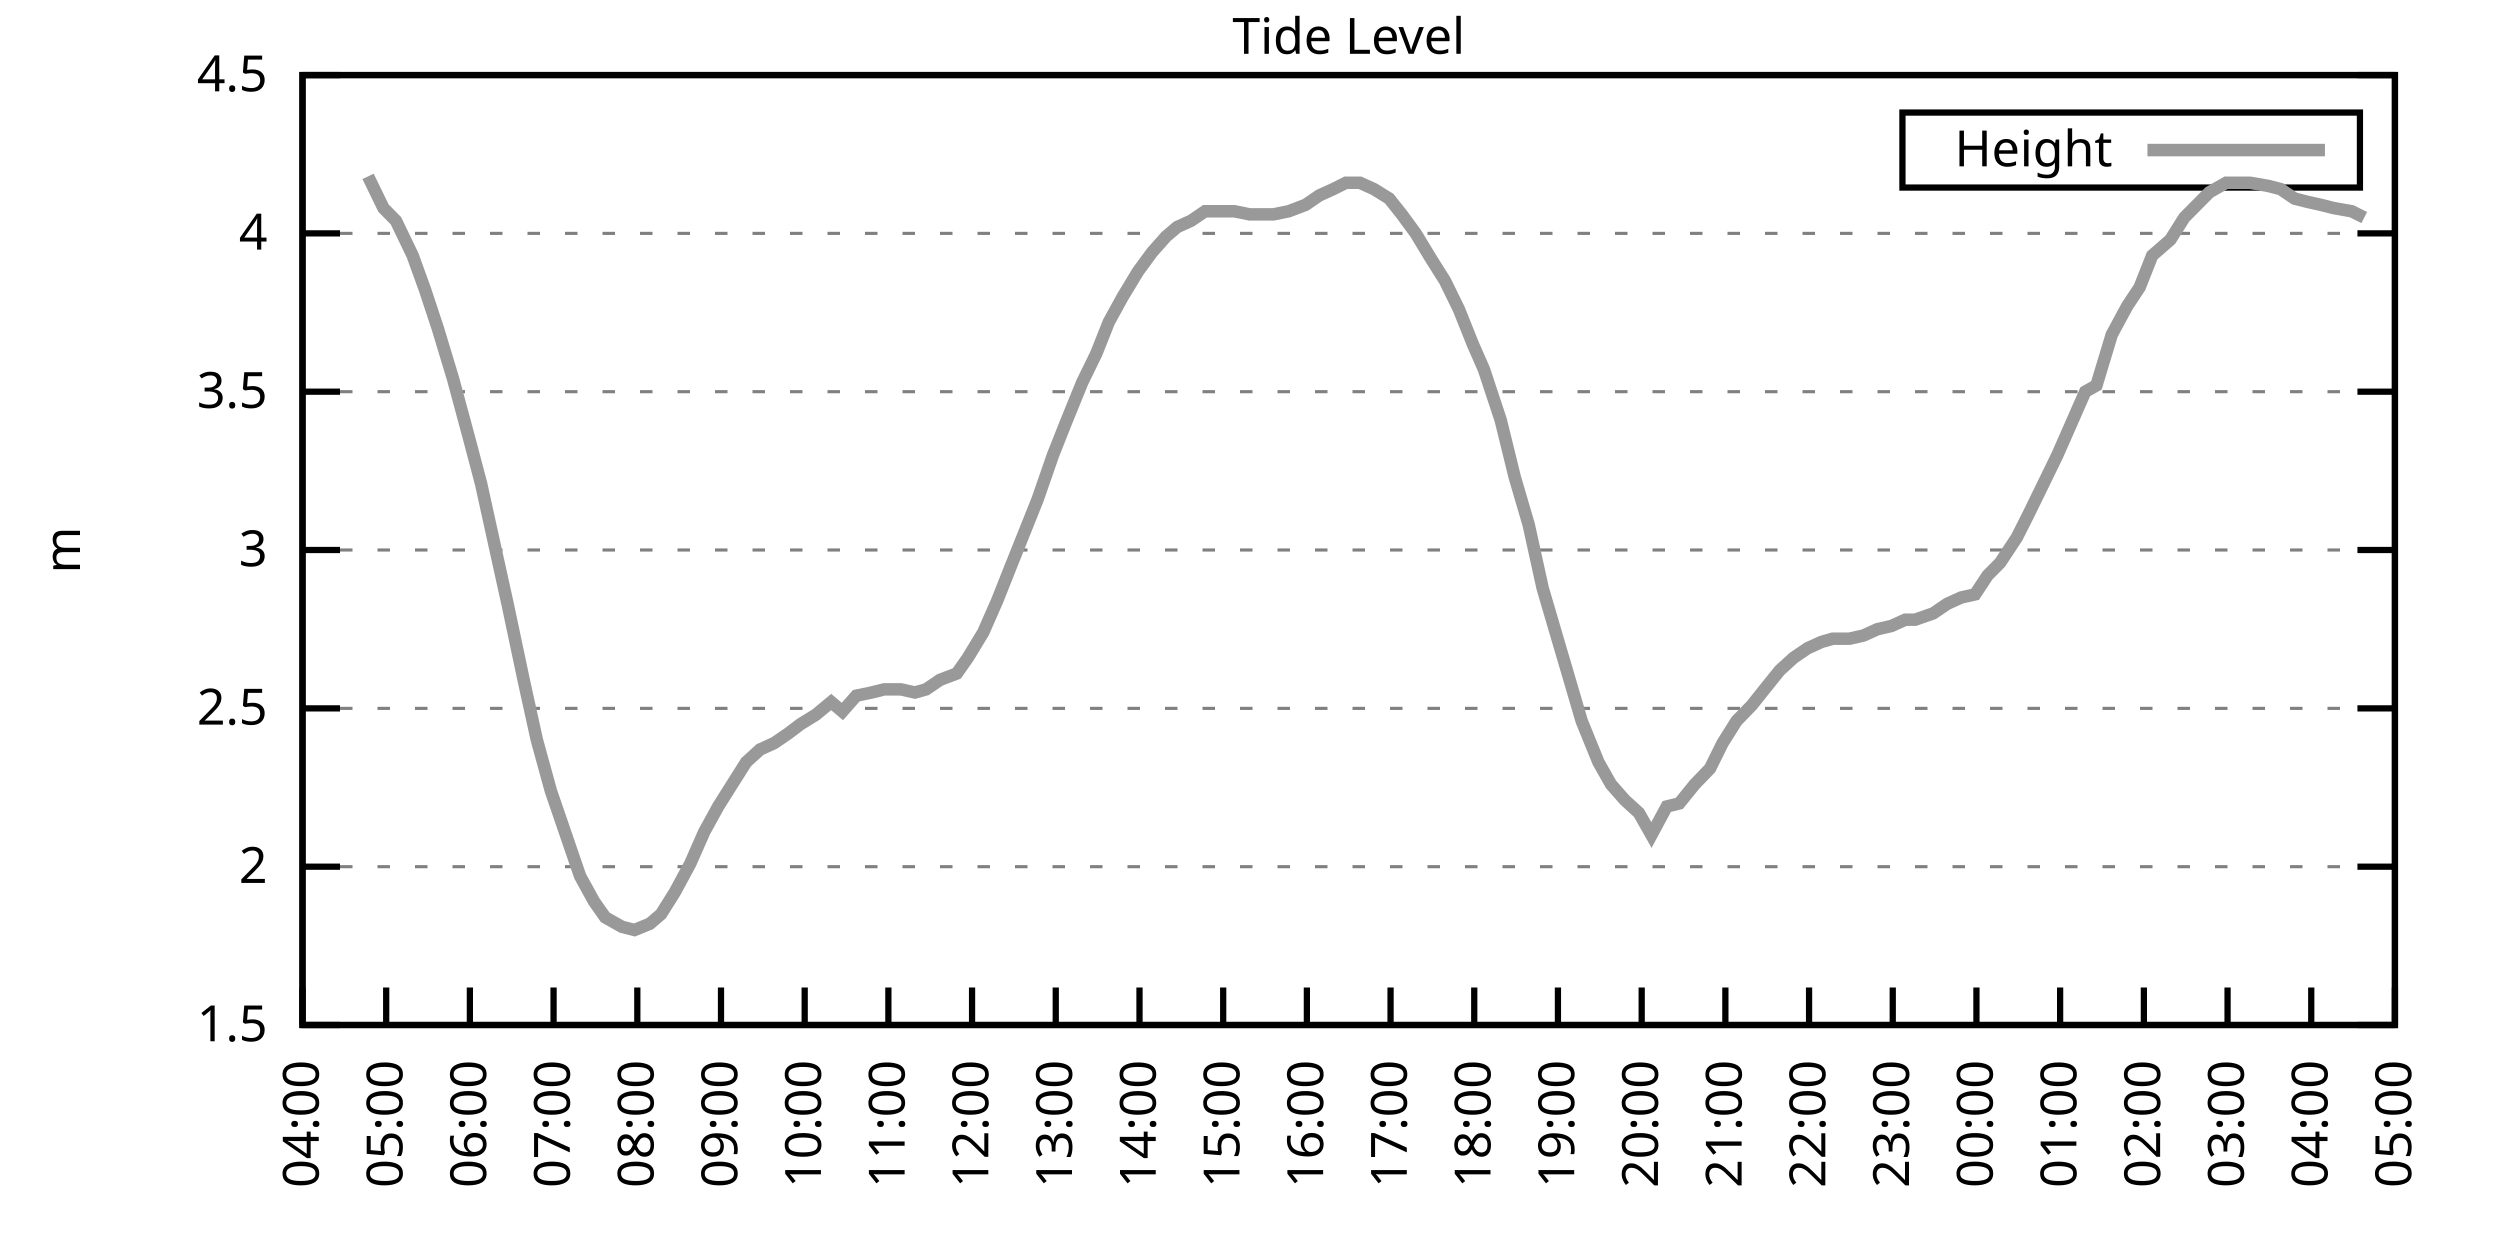
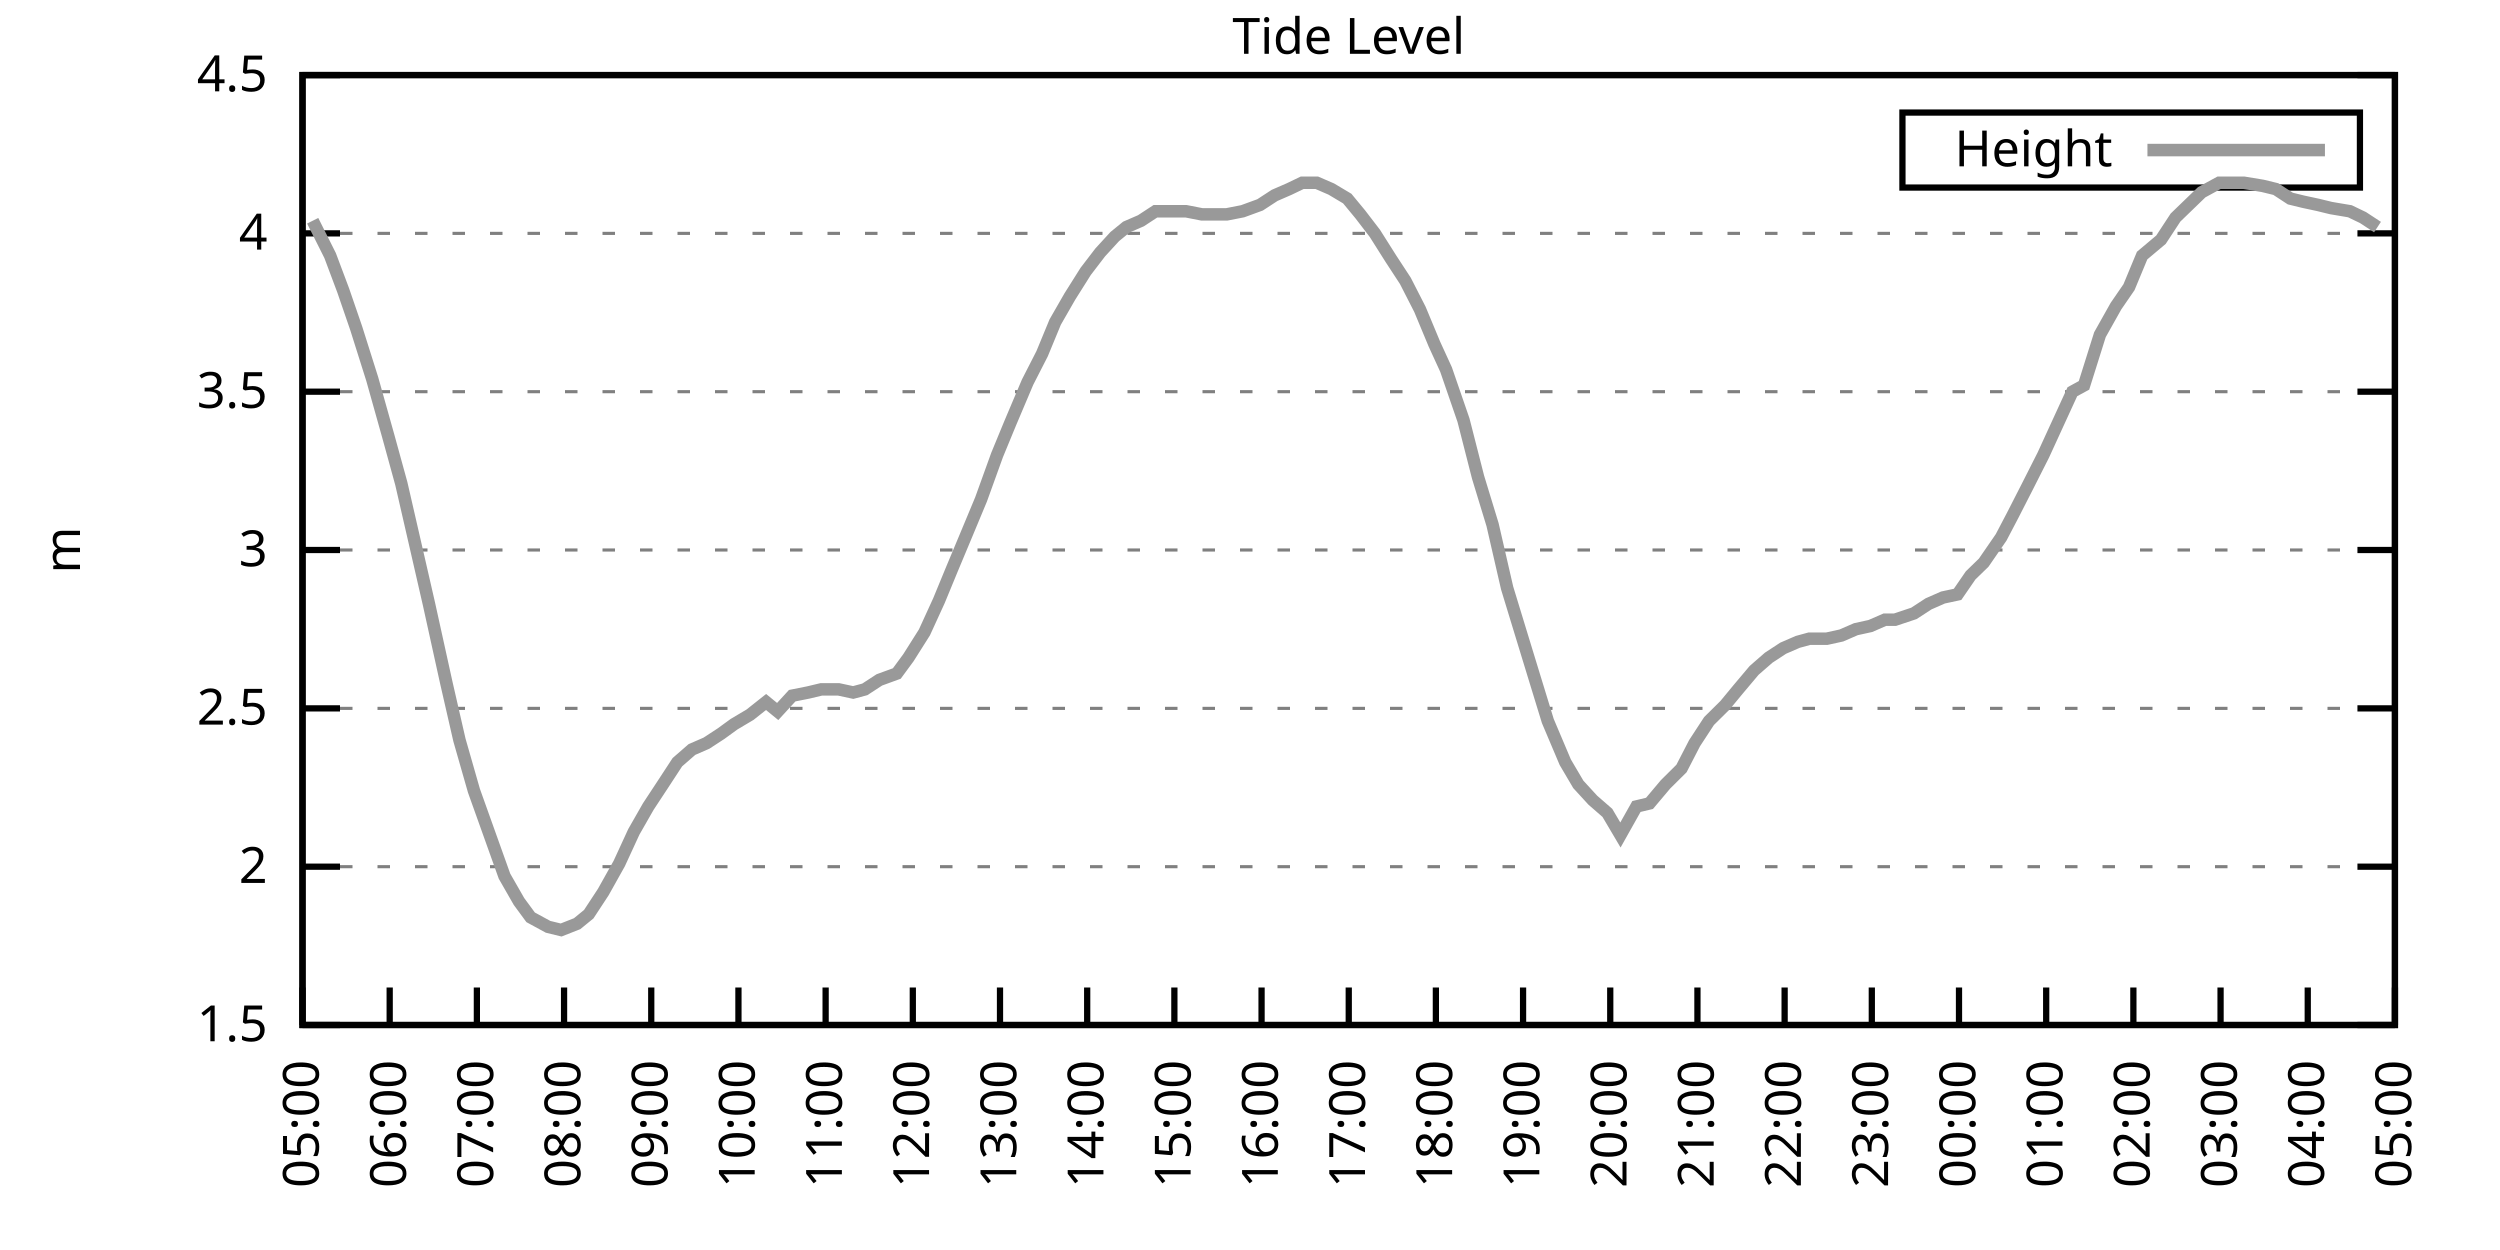
<svg xmlns="http://www.w3.org/2000/svg" xmlns:xlink="http://www.w3.org/1999/xlink" width="400" height="200" viewBox="0 0 400 200">
  <g id="gnuplot_canvas">
    <rect x="0" y="0" width="400" height="200" fill="none" />
    <defs>
      <circle id="gpDot" r="0.5" stroke-width="0.5" stroke="currentColor" />
      <path id="gpPt0" stroke-width="0.333" stroke="currentColor" d="M-1,0 h2 M0,-1 v2" />
      <path id="gpPt1" stroke-width="0.333" stroke="currentColor" d="M-1,-1 L1,1 M1,-1 L-1,1" />
      <path id="gpPt2" stroke-width="0.333" stroke="currentColor" d="M-1,0 L1,0 M0,-1 L0,1 M-1,-1 L1,1 M-1,1 L1,-1" />
      <rect id="gpPt3" stroke-width="0.333" stroke="currentColor" x="-1" y="-1" width="2" height="2" />
      <rect id="gpPt4" stroke-width="0.333" stroke="currentColor" fill="currentColor" x="-1" y="-1" width="2" height="2" />
      <circle id="gpPt5" stroke-width="0.333" stroke="currentColor" cx="0" cy="0" r="1" />
      <use xlink:href="#gpPt5" id="gpPt6" fill="currentColor" stroke="none" />
      <path id="gpPt7" stroke-width="0.333" stroke="currentColor" d="M0,-1.33 L-1.33,0.67 L1.33,0.67 z" />
      <use xlink:href="#gpPt7" id="gpPt8" fill="currentColor" stroke="none" />
      <use xlink:href="#gpPt7" id="gpPt9" stroke="currentColor" transform="rotate(180)" />
      <use xlink:href="#gpPt9" id="gpPt10" fill="currentColor" stroke="none" />
      <use xlink:href="#gpPt3" id="gpPt11" stroke="currentColor" transform="rotate(45)" />
      <use xlink:href="#gpPt11" id="gpPt12" fill="currentColor" stroke="none" />
      <path id="gpPt13" stroke-width="0.333" stroke="currentColor" d="M0,1.330 L1.265,0.411 L0.782,-1.067 L-0.782,-1.076 L-1.265,0.411 z" />
      <use xlink:href="#gpPt13" id="gpPt14" fill="currentColor" stroke="none" />
      <filter id="textbox" filterUnits="objectBoundingBox" x="0" y="0" height="1" width="1">
        <feFlood flood-color="white" flood-opacity="1" result="bgnd" />
        <feComposite in="SourceGraphic" in2="bgnd" operator="atop" />
      </filter>
      <filter id="greybox" filterUnits="objectBoundingBox" x="0" y="0" height="1" width="1">
        <feFlood flood-color="lightgrey" flood-opacity="1" result="grey" />
        <feComposite in="SourceGraphic" in2="grey" operator="atop" />
      </filter>
    </defs>
    <g fill="none" color="white" stroke="currentColor" stroke-width="1.00" stroke-linecap="butt" stroke-linejoin="miter">
</g>
    <g fill="none" color="black" stroke="currentColor" stroke-width="1.00" stroke-linecap="butt" stroke-linejoin="miter">
      <g stroke="none" shape-rendering="crispEdges">
        <polygon fill="rgb(255, 255, 255)" points="48.40,164.00 383.18,164.00 383.18,12.02 48.40,12.02 " />
      </g>
    </g>
    <g fill="none" color="black" stroke="currentColor" stroke-width="1.00" stroke-linecap="butt" stroke-linejoin="miter">
</g>
    <g fill="none" color="black" stroke="black" stroke-width="0.50" stroke-linecap="butt" stroke-linejoin="miter">
</g>
    <g fill="none" color="gray" stroke="currentColor" stroke-width="0.50" stroke-linecap="butt" stroke-linejoin="miter">
      <path stroke="gray" stroke-dasharray="2,4" class="gridline" d="M48.40,164.00 L383.19,164.00  " />
    </g>
    <g fill="none" color="gray" stroke="gray" stroke-width="1.00" stroke-linecap="butt" stroke-linejoin="miter">
</g>
    <g fill="none" color="black" stroke="currentColor" stroke-width="1.00" stroke-linecap="butt" stroke-linejoin="miter">
      <path stroke="black" d="M48.40,164.00 L54.40,164.00 M383.19,164.00 L377.19,164.00  " />
      <g transform="translate(42.80,166.60)" stroke="none" fill="black" font-family="Sans" font-size="8.00" text-anchor="end">
        <text>
          <tspan font-family="Sans"> 1.5</tspan>
        </text>
      </g>
    </g>
    <g fill="none" color="black" stroke="currentColor" stroke-width="1.00" stroke-linecap="butt" stroke-linejoin="miter">
</g>
    <g fill="none" color="black" stroke="black" stroke-width="0.50" stroke-linecap="butt" stroke-linejoin="miter">
</g>
    <g fill="none" color="gray" stroke="currentColor" stroke-width="0.50" stroke-linecap="butt" stroke-linejoin="miter">
      <path stroke="gray" stroke-dasharray="2,4" class="gridline" d="M48.40,138.67 L383.19,138.67  " />
    </g>
    <g fill="none" color="gray" stroke="gray" stroke-width="1.00" stroke-linecap="butt" stroke-linejoin="miter">
</g>
    <g fill="none" color="black" stroke="currentColor" stroke-width="1.00" stroke-linecap="butt" stroke-linejoin="miter">
      <path stroke="black" d="M48.40,138.67 L54.40,138.67 M383.19,138.67 L377.19,138.67  " />
      <g transform="translate(42.80,141.27)" stroke="none" fill="black" font-family="Sans" font-size="8.00" text-anchor="end">
        <text>
          <tspan font-family="Sans"> 2</tspan>
        </text>
      </g>
    </g>
    <g fill="none" color="black" stroke="currentColor" stroke-width="1.00" stroke-linecap="butt" stroke-linejoin="miter">
</g>
    <g fill="none" color="black" stroke="black" stroke-width="0.50" stroke-linecap="butt" stroke-linejoin="miter">
</g>
    <g fill="none" color="gray" stroke="currentColor" stroke-width="0.50" stroke-linecap="butt" stroke-linejoin="miter">
      <path stroke="gray" stroke-dasharray="2,4" class="gridline" d="M48.40,113.34 L383.19,113.34  " />
    </g>
    <g fill="none" color="gray" stroke="gray" stroke-width="1.00" stroke-linecap="butt" stroke-linejoin="miter">
</g>
    <g fill="none" color="black" stroke="currentColor" stroke-width="1.00" stroke-linecap="butt" stroke-linejoin="miter">
      <path stroke="black" d="M48.40,113.34 L54.40,113.34 M383.19,113.34 L377.19,113.34  " />
      <g transform="translate(42.80,115.94)" stroke="none" fill="black" font-family="Sans" font-size="8.00" text-anchor="end">
        <text>
          <tspan font-family="Sans"> 2.5</tspan>
        </text>
      </g>
    </g>
    <g fill="none" color="black" stroke="currentColor" stroke-width="1.00" stroke-linecap="butt" stroke-linejoin="miter">
</g>
    <g fill="none" color="black" stroke="black" stroke-width="0.50" stroke-linecap="butt" stroke-linejoin="miter">
</g>
    <g fill="none" color="gray" stroke="currentColor" stroke-width="0.50" stroke-linecap="butt" stroke-linejoin="miter">
      <path stroke="gray" stroke-dasharray="2,4" class="gridline" d="M48.40,88.00 L383.19,88.00  " />
    </g>
    <g fill="none" color="gray" stroke="gray" stroke-width="1.00" stroke-linecap="butt" stroke-linejoin="miter">
</g>
    <g fill="none" color="black" stroke="currentColor" stroke-width="1.00" stroke-linecap="butt" stroke-linejoin="miter">
      <path stroke="black" d="M48.40,88.00 L54.40,88.00 M383.19,88.00 L377.19,88.00  " />
      <g transform="translate(42.80,90.60)" stroke="none" fill="black" font-family="Sans" font-size="8.00" text-anchor="end">
        <text>
          <tspan font-family="Sans"> 3</tspan>
        </text>
      </g>
    </g>
    <g fill="none" color="black" stroke="currentColor" stroke-width="1.00" stroke-linecap="butt" stroke-linejoin="miter">
</g>
    <g fill="none" color="black" stroke="black" stroke-width="0.50" stroke-linecap="butt" stroke-linejoin="miter">
</g>
    <g fill="none" color="gray" stroke="currentColor" stroke-width="0.50" stroke-linecap="butt" stroke-linejoin="miter">
      <path stroke="gray" stroke-dasharray="2,4" class="gridline" d="M48.40,62.67 L383.19,62.67  " />
    </g>
    <g fill="none" color="gray" stroke="gray" stroke-width="1.00" stroke-linecap="butt" stroke-linejoin="miter">
</g>
    <g fill="none" color="black" stroke="currentColor" stroke-width="1.00" stroke-linecap="butt" stroke-linejoin="miter">
      <path stroke="black" d="M48.40,62.67 L54.40,62.67 M383.19,62.67 L377.19,62.67  " />
      <g transform="translate(42.80,65.27)" stroke="none" fill="black" font-family="Sans" font-size="8.00" text-anchor="end">
        <text>
          <tspan font-family="Sans"> 3.5</tspan>
        </text>
      </g>
    </g>
    <g fill="none" color="black" stroke="currentColor" stroke-width="1.00" stroke-linecap="butt" stroke-linejoin="miter">
</g>
    <g fill="none" color="black" stroke="black" stroke-width="0.50" stroke-linecap="butt" stroke-linejoin="miter">
</g>
    <g fill="none" color="gray" stroke="currentColor" stroke-width="0.50" stroke-linecap="butt" stroke-linejoin="miter">
      <path stroke="gray" stroke-dasharray="2,4" class="gridline" d="M48.40,37.34 L383.19,37.34  " />
    </g>
    <g fill="none" color="gray" stroke="gray" stroke-width="1.00" stroke-linecap="butt" stroke-linejoin="miter">
</g>
    <g fill="none" color="black" stroke="currentColor" stroke-width="1.00" stroke-linecap="butt" stroke-linejoin="miter">
      <path stroke="black" d="M48.40,37.34 L54.40,37.34 M383.19,37.34 L377.19,37.34  " />
      <g transform="translate(42.80,39.94)" stroke="none" fill="black" font-family="Sans" font-size="8.00" text-anchor="end">
        <text>
          <tspan font-family="Sans"> 4</tspan>
        </text>
      </g>
    </g>
    <g fill="none" color="black" stroke="currentColor" stroke-width="1.00" stroke-linecap="butt" stroke-linejoin="miter">
</g>
    <g fill="none" color="black" stroke="black" stroke-width="0.50" stroke-linecap="butt" stroke-linejoin="miter">
</g>
    <g fill="none" color="gray" stroke="currentColor" stroke-width="0.50" stroke-linecap="butt" stroke-linejoin="miter">
      <path stroke="gray" stroke-dasharray="2,4" class="gridline" d="M48.40,12.01 L383.19,12.01  " />
    </g>
    <g fill="none" color="gray" stroke="gray" stroke-width="1.00" stroke-linecap="butt" stroke-linejoin="miter">
</g>
    <g fill="none" color="black" stroke="currentColor" stroke-width="1.00" stroke-linecap="butt" stroke-linejoin="miter">
      <path stroke="black" d="M48.40,12.01 L54.40,12.01 M383.19,12.01 L377.19,12.01  " />
      <g transform="translate(42.80,14.61)" stroke="none" fill="black" font-family="Sans" font-size="8.00" text-anchor="end">
        <text>
          <tspan font-family="Sans"> 4.5</tspan>
        </text>
      </g>
    </g>
    <g fill="none" color="black" stroke="currentColor" stroke-width="1.00" stroke-linecap="butt" stroke-linejoin="miter">
      <path stroke="black" d="M48.40,164.00 L48.40,158.00  " />
      <g transform="translate(51.00,169.60) rotate(270.00)" stroke="none" fill="black" font-family="Sans" font-size="8.00" text-anchor="end">
        <text>
-           <tspan font-family="Sans">04:00</tspan>
-         </text>
-       </g>
-     </g>
-     <g fill="none" color="black" stroke="currentColor" stroke-width="1.00" stroke-linecap="butt" stroke-linejoin="miter">
-       <path stroke="black" d="M61.79,164.00 L61.79,158.00  " />
-       <g transform="translate(64.39,169.60) rotate(270.00)" stroke="none" fill="black" font-family="Sans" font-size="8.00" text-anchor="end">
-         <text>
          <tspan font-family="Sans">05:00</tspan>
        </text>
      </g>
    </g>
    <g fill="none" color="black" stroke="currentColor" stroke-width="1.00" stroke-linecap="butt" stroke-linejoin="miter">
-       <path stroke="black" d="M75.18,164.00 L75.18,158.00  " />
-       <g transform="translate(77.78,169.60) rotate(270.00)" stroke="none" fill="black" font-family="Sans" font-size="8.00" text-anchor="end">
+       <path stroke="black" d="M62.35,164.00 L62.35,158.00  " />
+       <g transform="translate(64.95,169.60) rotate(270.00)" stroke="none" fill="black" font-family="Sans" font-size="8.00" text-anchor="end">
        <text>
          <tspan font-family="Sans">06:00</tspan>
        </text>
      </g>
    </g>
    <g fill="none" color="black" stroke="currentColor" stroke-width="1.00" stroke-linecap="butt" stroke-linejoin="miter">
-       <path stroke="black" d="M88.57,164.00 L88.57,158.00  " />
-       <g transform="translate(91.17,169.60) rotate(270.00)" stroke="none" fill="black" font-family="Sans" font-size="8.00" text-anchor="end">
+       <path stroke="black" d="M76.30,164.00 L76.30,158.00  " />
+       <g transform="translate(78.90,169.60) rotate(270.00)" stroke="none" fill="black" font-family="Sans" font-size="8.00" text-anchor="end">
        <text>
          <tspan font-family="Sans">07:00</tspan>
        </text>
      </g>
    </g>
    <g fill="none" color="black" stroke="currentColor" stroke-width="1.00" stroke-linecap="butt" stroke-linejoin="miter">
-       <path stroke="black" d="M101.97,164.00 L101.97,158.00  " />
-       <g transform="translate(104.57,169.60) rotate(270.00)" stroke="none" fill="black" font-family="Sans" font-size="8.00" text-anchor="end">
+       <path stroke="black" d="M90.25,164.00 L90.25,158.00  " />
+       <g transform="translate(92.85,169.60) rotate(270.00)" stroke="none" fill="black" font-family="Sans" font-size="8.00" text-anchor="end">
        <text>
          <tspan font-family="Sans">08:00</tspan>
        </text>
      </g>
    </g>
    <g fill="none" color="black" stroke="currentColor" stroke-width="1.00" stroke-linecap="butt" stroke-linejoin="miter">
-       <path stroke="black" d="M115.36,164.00 L115.36,158.00  " />
-       <g transform="translate(117.96,169.60) rotate(270.00)" stroke="none" fill="black" font-family="Sans" font-size="8.00" text-anchor="end">
+       <path stroke="black" d="M104.20,164.00 L104.20,158.00  " />
+       <g transform="translate(106.80,169.60) rotate(270.00)" stroke="none" fill="black" font-family="Sans" font-size="8.00" text-anchor="end">
        <text>
          <tspan font-family="Sans">09:00</tspan>
        </text>
      </g>
    </g>
    <g fill="none" color="black" stroke="currentColor" stroke-width="1.00" stroke-linecap="butt" stroke-linejoin="miter">
-       <path stroke="black" d="M128.75,164.00 L128.75,158.00  " />
-       <g transform="translate(131.35,169.60) rotate(270.00)" stroke="none" fill="black" font-family="Sans" font-size="8.00" text-anchor="end">
+       <path stroke="black" d="M118.15,164.00 L118.15,158.00  " />
+       <g transform="translate(120.75,169.60) rotate(270.00)" stroke="none" fill="black" font-family="Sans" font-size="8.00" text-anchor="end">
        <text>
          <tspan font-family="Sans">10:00</tspan>
        </text>
      </g>
    </g>
    <g fill="none" color="black" stroke="currentColor" stroke-width="1.00" stroke-linecap="butt" stroke-linejoin="miter">
-       <path stroke="black" d="M142.14,164.00 L142.14,158.00  " />
-       <g transform="translate(144.74,169.60) rotate(270.00)" stroke="none" fill="black" font-family="Sans" font-size="8.00" text-anchor="end">
+       <path stroke="black" d="M132.10,164.00 L132.10,158.00  " />
+       <g transform="translate(134.70,169.60) rotate(270.00)" stroke="none" fill="black" font-family="Sans" font-size="8.00" text-anchor="end">
        <text>
          <tspan font-family="Sans">11:00</tspan>
        </text>
      </g>
    </g>
    <g fill="none" color="black" stroke="currentColor" stroke-width="1.00" stroke-linecap="butt" stroke-linejoin="miter">
-       <path stroke="black" d="M155.53,164.00 L155.53,158.00  " />
-       <g transform="translate(158.13,169.60) rotate(270.00)" stroke="none" fill="black" font-family="Sans" font-size="8.00" text-anchor="end">
+       <path stroke="black" d="M146.05,164.00 L146.05,158.00  " />
+       <g transform="translate(148.65,169.60) rotate(270.00)" stroke="none" fill="black" font-family="Sans" font-size="8.00" text-anchor="end">
        <text>
          <tspan font-family="Sans">12:00</tspan>
        </text>
      </g>
    </g>
    <g fill="none" color="black" stroke="currentColor" stroke-width="1.00" stroke-linecap="butt" stroke-linejoin="miter">
-       <path stroke="black" d="M168.92,164.00 L168.92,158.00  " />
-       <g transform="translate(171.52,169.60) rotate(270.00)" stroke="none" fill="black" font-family="Sans" font-size="8.00" text-anchor="end">
+       <path stroke="black" d="M160.00,164.00 L160.00,158.00  " />
+       <g transform="translate(162.60,169.60) rotate(270.00)" stroke="none" fill="black" font-family="Sans" font-size="8.00" text-anchor="end">
        <text>
          <tspan font-family="Sans">13:00</tspan>
        </text>
      </g>
    </g>
    <g fill="none" color="black" stroke="currentColor" stroke-width="1.00" stroke-linecap="butt" stroke-linejoin="miter">
-       <path stroke="black" d="M182.32,164.00 L182.32,158.00  " />
-       <g transform="translate(184.92,169.60) rotate(270.00)" stroke="none" fill="black" font-family="Sans" font-size="8.00" text-anchor="end">
+       <path stroke="black" d="M173.95,164.00 L173.95,158.00  " />
+       <g transform="translate(176.55,169.60) rotate(270.00)" stroke="none" fill="black" font-family="Sans" font-size="8.00" text-anchor="end">
        <text>
          <tspan font-family="Sans">14:00</tspan>
        </text>
      </g>
    </g>
    <g fill="none" color="black" stroke="currentColor" stroke-width="1.00" stroke-linecap="butt" stroke-linejoin="miter">
-       <path stroke="black" d="M195.71,164.00 L195.71,158.00  " />
-       <g transform="translate(198.31,169.60) rotate(270.00)" stroke="none" fill="black" font-family="Sans" font-size="8.00" text-anchor="end">
+       <path stroke="black" d="M187.90,164.00 L187.90,158.00  " />
+       <g transform="translate(190.50,169.60) rotate(270.00)" stroke="none" fill="black" font-family="Sans" font-size="8.00" text-anchor="end">
        <text>
          <tspan font-family="Sans">15:00</tspan>
        </text>
      </g>
    </g>
    <g fill="none" color="black" stroke="currentColor" stroke-width="1.00" stroke-linecap="butt" stroke-linejoin="miter">
-       <path stroke="black" d="M209.10,164.00 L209.10,158.00  " />
-       <g transform="translate(211.70,169.60) rotate(270.00)" stroke="none" fill="black" font-family="Sans" font-size="8.00" text-anchor="end">
+       <path stroke="black" d="M201.85,164.00 L201.85,158.00  " />
+       <g transform="translate(204.45,169.60) rotate(270.00)" stroke="none" fill="black" font-family="Sans" font-size="8.00" text-anchor="end">
        <text>
          <tspan font-family="Sans">16:00</tspan>
        </text>
      </g>
    </g>
    <g fill="none" color="black" stroke="currentColor" stroke-width="1.00" stroke-linecap="butt" stroke-linejoin="miter">
-       <path stroke="black" d="M222.49,164.00 L222.49,158.00  " />
-       <g transform="translate(225.09,169.60) rotate(270.00)" stroke="none" fill="black" font-family="Sans" font-size="8.00" text-anchor="end">
+       <path stroke="black" d="M215.80,164.00 L215.80,158.00  " />
+       <g transform="translate(218.40,169.60) rotate(270.00)" stroke="none" fill="black" font-family="Sans" font-size="8.00" text-anchor="end">
        <text>
          <tspan font-family="Sans">17:00</tspan>
        </text>
      </g>
    </g>
    <g fill="none" color="black" stroke="currentColor" stroke-width="1.00" stroke-linecap="butt" stroke-linejoin="miter">
-       <path stroke="black" d="M235.88,164.00 L235.88,158.00  " />
-       <g transform="translate(238.48,169.60) rotate(270.00)" stroke="none" fill="black" font-family="Sans" font-size="8.00" text-anchor="end">
+       <path stroke="black" d="M229.74,164.00 L229.74,158.00  " />
+       <g transform="translate(232.34,169.60) rotate(270.00)" stroke="none" fill="black" font-family="Sans" font-size="8.00" text-anchor="end">
        <text>
          <tspan font-family="Sans">18:00</tspan>
        </text>
      </g>
    </g>
    <g fill="none" color="black" stroke="currentColor" stroke-width="1.00" stroke-linecap="butt" stroke-linejoin="miter">
-       <path stroke="black" d="M249.27,164.00 L249.27,158.00  " />
-       <g transform="translate(251.87,169.60) rotate(270.00)" stroke="none" fill="black" font-family="Sans" font-size="8.00" text-anchor="end">
+       <path stroke="black" d="M243.69,164.00 L243.69,158.00  " />
+       <g transform="translate(246.29,169.60) rotate(270.00)" stroke="none" fill="black" font-family="Sans" font-size="8.00" text-anchor="end">
        <text>
          <tspan font-family="Sans">19:00</tspan>
        </text>
      </g>
    </g>
    <g fill="none" color="black" stroke="currentColor" stroke-width="1.00" stroke-linecap="butt" stroke-linejoin="miter">
-       <path stroke="black" d="M262.67,164.00 L262.67,158.00  " />
-       <g transform="translate(265.27,169.60) rotate(270.00)" stroke="none" fill="black" font-family="Sans" font-size="8.00" text-anchor="end">
+       <path stroke="black" d="M257.64,164.00 L257.64,158.00  " />
+       <g transform="translate(260.24,169.60) rotate(270.00)" stroke="none" fill="black" font-family="Sans" font-size="8.00" text-anchor="end">
        <text>
          <tspan font-family="Sans">20:00</tspan>
        </text>
      </g>
    </g>
    <g fill="none" color="black" stroke="currentColor" stroke-width="1.00" stroke-linecap="butt" stroke-linejoin="miter">
-       <path stroke="black" d="M276.06,164.00 L276.06,158.00  " />
-       <g transform="translate(278.66,169.60) rotate(270.00)" stroke="none" fill="black" font-family="Sans" font-size="8.00" text-anchor="end">
+       <path stroke="black" d="M271.59,164.00 L271.59,158.00  " />
+       <g transform="translate(274.19,169.60) rotate(270.00)" stroke="none" fill="black" font-family="Sans" font-size="8.00" text-anchor="end">
        <text>
          <tspan font-family="Sans">21:00</tspan>
        </text>
      </g>
    </g>
    <g fill="none" color="black" stroke="currentColor" stroke-width="1.00" stroke-linecap="butt" stroke-linejoin="miter">
-       <path stroke="black" d="M289.45,164.00 L289.45,158.00  " />
-       <g transform="translate(292.05,169.60) rotate(270.00)" stroke="none" fill="black" font-family="Sans" font-size="8.00" text-anchor="end">
+       <path stroke="black" d="M285.54,164.00 L285.54,158.00  " />
+       <g transform="translate(288.14,169.60) rotate(270.00)" stroke="none" fill="black" font-family="Sans" font-size="8.00" text-anchor="end">
        <text>
          <tspan font-family="Sans">22:00</tspan>
        </text>
      </g>
    </g>
    <g fill="none" color="black" stroke="currentColor" stroke-width="1.00" stroke-linecap="butt" stroke-linejoin="miter">
-       <path stroke="black" d="M302.84,164.00 L302.84,158.00  " />
-       <g transform="translate(305.44,169.60) rotate(270.00)" stroke="none" fill="black" font-family="Sans" font-size="8.00" text-anchor="end">
+       <path stroke="black" d="M299.49,164.00 L299.49,158.00  " />
+       <g transform="translate(302.09,169.60) rotate(270.00)" stroke="none" fill="black" font-family="Sans" font-size="8.00" text-anchor="end">
        <text>
          <tspan font-family="Sans">23:00</tspan>
        </text>
      </g>
    </g>
    <g fill="none" color="black" stroke="currentColor" stroke-width="1.00" stroke-linecap="butt" stroke-linejoin="miter">
-       <path stroke="black" d="M316.23,164.00 L316.23,158.00  " />
-       <g transform="translate(318.83,169.60) rotate(270.00)" stroke="none" fill="black" font-family="Sans" font-size="8.00" text-anchor="end">
+       <path stroke="black" d="M313.44,164.00 L313.44,158.00  " />
+       <g transform="translate(316.04,169.60) rotate(270.00)" stroke="none" fill="black" font-family="Sans" font-size="8.00" text-anchor="end">
        <text>
          <tspan font-family="Sans">00:00</tspan>
        </text>
      </g>
    </g>
    <g fill="none" color="black" stroke="currentColor" stroke-width="1.00" stroke-linecap="butt" stroke-linejoin="miter">
-       <path stroke="black" d="M329.62,164.00 L329.62,158.00  " />
-       <g transform="translate(332.22,169.60) rotate(270.00)" stroke="none" fill="black" font-family="Sans" font-size="8.00" text-anchor="end">
+       <path stroke="black" d="M327.39,164.00 L327.39,158.00  " />
+       <g transform="translate(329.99,169.60) rotate(270.00)" stroke="none" fill="black" font-family="Sans" font-size="8.00" text-anchor="end">
        <text>
          <tspan font-family="Sans">01:00</tspan>
        </text>
      </g>
    </g>
    <g fill="none" color="black" stroke="currentColor" stroke-width="1.00" stroke-linecap="butt" stroke-linejoin="miter">
-       <path stroke="black" d="M343.02,164.00 L343.02,158.00  " />
-       <g transform="translate(345.62,169.60) rotate(270.00)" stroke="none" fill="black" font-family="Sans" font-size="8.00" text-anchor="end">
+       <path stroke="black" d="M341.34,164.00 L341.34,158.00  " />
+       <g transform="translate(343.94,169.60) rotate(270.00)" stroke="none" fill="black" font-family="Sans" font-size="8.00" text-anchor="end">
        <text>
          <tspan font-family="Sans">02:00</tspan>
        </text>
      </g>
    </g>
    <g fill="none" color="black" stroke="currentColor" stroke-width="1.00" stroke-linecap="butt" stroke-linejoin="miter">
-       <path stroke="black" d="M356.41,164.00 L356.41,158.00  " />
-       <g transform="translate(359.01,169.60) rotate(270.00)" stroke="none" fill="black" font-family="Sans" font-size="8.00" text-anchor="end">
+       <path stroke="black" d="M355.29,164.00 L355.29,158.00  " />
+       <g transform="translate(357.89,169.60) rotate(270.00)" stroke="none" fill="black" font-family="Sans" font-size="8.00" text-anchor="end">
        <text>
          <tspan font-family="Sans">03:00</tspan>
        </text>
      </g>
    </g>
    <g fill="none" color="black" stroke="currentColor" stroke-width="1.00" stroke-linecap="butt" stroke-linejoin="miter">
-       <path stroke="black" d="M369.80,164.00 L369.80,158.00  " />
-       <g transform="translate(372.40,169.60) rotate(270.00)" stroke="none" fill="black" font-family="Sans" font-size="8.00" text-anchor="end">
+       <path stroke="black" d="M369.24,164.00 L369.24,158.00  " />
+       <g transform="translate(371.84,169.60) rotate(270.00)" stroke="none" fill="black" font-family="Sans" font-size="8.00" text-anchor="end">
        <text>
          <tspan font-family="Sans">04:00</tspan>
        </text>
      </g>
    </g>
    <g fill="none" color="black" stroke="currentColor" stroke-width="1.00" stroke-linecap="butt" stroke-linejoin="miter">
      <path stroke="black" d="M383.19,164.00 L383.19,158.00  " />
      <g transform="translate(385.79,169.60) rotate(270.00)" stroke="none" fill="black" font-family="Sans" font-size="8.00" text-anchor="end">
        <text>
          <tspan font-family="Sans">05:00</tspan>
        </text>
      </g>
    </g>
    <g fill="none" color="black" stroke="currentColor" stroke-width="1.00" stroke-linecap="butt" stroke-linejoin="miter">
</g>
    <g fill="none" color="black" stroke="currentColor" stroke-width="1.00" stroke-linecap="butt" stroke-linejoin="miter">
      <path stroke="black" d="M48.40,12.01 L48.40,164.00 L383.19,164.00 L383.19,12.01 L48.40,12.01 Z  " />
    </g>
    <g fill="none" color="black" stroke="currentColor" stroke-width="1.00" stroke-linecap="butt" stroke-linejoin="miter">
</g>
    <g fill="none" color="black" stroke="currentColor" stroke-width="1.00" stroke-linecap="butt" stroke-linejoin="miter">
      <path stroke="black" d="M304.39,30.01 L304.39,18.01 L377.59,18.01 L377.59,30.01 L304.39,30.01 Z  " />
    </g>
    <g id="Tide_level_plot_1">
      <g fill="none" color="white" stroke="black" stroke-width="2.00" stroke-linecap="butt" stroke-linejoin="miter">
</g>
      <g fill="none" color="black" stroke="currentColor" stroke-width="2.00" stroke-linecap="butt" stroke-linejoin="miter">
        <g transform="translate(337.99,26.61)" stroke="none" fill="black" font-family="Sans" font-size="8.00" text-anchor="end">
          <text>
            <tspan font-family="Sans">Height</tspan>
          </text>
        </g>
      </g>
      <g fill="none" color="black" stroke="currentColor" stroke-width="2.00" stroke-linecap="butt" stroke-linejoin="miter">
-         <path stroke="rgb(153, 153, 153)" d="M343.59,24.01 L371.99,24.01 M58.89,28.22 L61.35,33.29 L63.35,35.32 L66.03,40.89 L68.04,46.46 L70.05,52.54   L72.50,60.65 L74.96,69.77 L76.97,77.37 L79.42,88.51 L81.21,96.62 L83.89,109.28 L85.90,118.40 L88.13,126.51   L92.82,140.19 L95.05,144.24 L96.83,146.77 L99.51,148.29 L101.52,148.80 L103.98,147.79 L105.76,146.27 L107.99,142.72   L110.45,138.16 L112.68,133.10 L114.91,129.04 L117.14,125.50 L119.38,121.95 L121.61,119.92 L123.84,118.91 L126.07,117.39   L128.08,115.87 L130.54,114.35 L132.99,112.32 L134.78,113.84 L137.01,111.31 L139.46,110.80 L141.47,110.30 L144.15,110.30   L146.38,110.80 L148.17,110.30 L150.40,108.78 L153.08,107.76 L154.86,105.23 L157.32,101.18 L159.55,96.11 L161.56,91.04   L163.79,85.47 L166.02,79.90 L168.48,72.81 L170.49,67.74 L173.17,61.15 L175.40,56.59 L177.41,51.53 L179.64,47.47   L182.09,43.42 L184.32,40.38 L186.56,37.85 L188.34,36.33 L190.57,35.32 L192.81,33.80 L195.48,33.80 L197.49,33.80   L199.95,34.30 L201.96,34.30 L203.74,34.30 L206.20,33.80 L208.88,32.78 L211.11,31.26 L213.34,30.25 L215.35,29.24   L217.58,29.24 L219.81,30.25 L222.27,31.77 L224.28,34.30 L226.51,37.34 L228.96,41.39 L231.20,44.94 L233.43,49.50   L235.66,55.07 L237.44,59.13 L240.12,67.23 L242.36,76.35 L244.59,83.95 L246.82,94.08 L249.05,101.68 L250.84,107.76   L253.07,115.36 L255.75,121.95 L257.76,125.50 L259.99,128.03 L262.22,130.06 L264.23,133.60 L266.68,129.04 L268.69,128.54   L271.15,125.50 L273.60,122.96 L275.61,118.91 L277.84,115.36 L280.30,112.83 L282.31,110.30 L284.76,107.26 L286.99,105.23   L289.23,103.71 L291.46,102.70 L293.24,102.19 L295.92,102.19 L298.15,101.68 L300.39,100.67 L302.62,100.16 L304.85,99.15   L306.41,99.15 L309.31,98.14 L311.54,96.62 L313.78,95.60 L316.01,95.10 L318.02,92.06 L320.03,90.03 L322.70,85.98   L324.49,82.43 L326.72,77.87 L329.18,72.81 L331.19,68.25 L333.64,62.67 L335.43,61.66 L337.88,53.55 L340.34,48.99   L342.35,45.95 L344.35,40.89 L347.26,38.35 L349.49,34.81 L351.50,32.78 L353.51,30.76 L356.18,29.24 L357.97,29.24   L359.98,29.24 L362.88,29.74 L364.89,30.25 L367.12,31.77 L369.13,32.28 L371.36,32.78 L373.37,33.29 L376.27,33.80   L378.28,34.81  " />
+         <path stroke="rgb(153, 153, 153)" d="M343.59,24.01 L371.99,24.01 M50.03,35.32 L52.82,40.89 L54.91,46.46 L57.00,52.54 L59.56,60.65 L62.12,69.77   L64.21,77.37 L66.77,88.51 L68.63,96.62 L71.42,109.28 L73.51,118.40 L75.83,126.51 L80.72,140.19 L83.04,144.24   L84.90,146.77 L87.69,148.29 L89.78,148.80 L92.34,147.79 L94.20,146.27 L96.53,142.72 L99.08,138.16 L101.41,133.10   L103.73,129.04 L106.06,125.50 L108.38,121.95 L110.71,119.92 L113.03,118.91 L115.36,117.39 L117.45,115.87 L120.01,114.35   L122.57,112.32 L124.43,113.84 L126.75,111.31 L129.31,110.80 L131.40,110.30 L134.19,110.30 L136.51,110.80 L138.37,110.30   L140.70,108.78 L143.49,107.76 L145.35,105.23 L147.91,101.18 L150.23,96.11 L152.32,91.04 L154.65,85.47 L156.97,79.90   L159.53,72.81 L161.62,67.74 L164.41,61.15 L166.74,56.59 L168.83,51.53 L171.16,47.47 L173.71,43.42 L176.04,40.38   L178.36,37.85 L180.22,36.33 L182.55,35.32 L184.87,33.80 L187.66,33.80 L189.76,33.80 L192.31,34.30 L194.41,34.30   L196.27,34.30 L198.82,33.80 L201.61,32.78 L203.94,31.26 L206.26,30.25 L208.36,29.24 L210.68,29.24 L213.01,30.25   L215.56,31.77 L217.65,34.30 L219.98,37.34 L222.54,41.39 L224.86,44.94 L227.19,49.50 L229.51,55.07 L231.37,59.13   L234.16,67.23 L236.49,76.35 L238.81,83.95 L241.14,94.08 L243.46,101.68 L245.32,107.76 L247.65,115.36 L250.44,121.95   L252.53,125.50 L254.85,128.03 L257.18,130.06 L259.27,133.60 L261.83,129.04 L263.92,128.54 L266.48,125.50 L269.04,122.96   L271.13,118.91 L273.45,115.36 L276.01,112.83 L278.10,110.30 L280.66,107.26 L282.99,105.23 L285.31,103.71 L287.64,102.70   L289.50,102.19 L292.29,102.19 L294.61,101.68 L296.94,100.67 L299.26,100.16 L301.58,99.15 L303.21,99.15 L306.23,98.14   L308.56,96.62 L310.88,95.60 L313.21,95.10 L315.30,92.06 L317.39,90.03 L320.18,85.98 L322.04,82.43 L324.37,77.87   L326.93,72.81 L329.02,68.25 L331.58,62.67 L333.44,61.66 L335.99,53.55 L338.55,48.99 L340.64,45.95 L342.74,40.89   L345.76,38.35 L348.08,34.81 L350.18,32.78 L352.27,30.76 L355.06,29.24 L356.92,29.24 L359.01,29.24 L362.03,29.74   L364.13,30.25 L366.45,31.77 L368.54,32.28 L370.87,32.78 L372.96,33.29 L375.98,33.80 L378.08,34.81 L380.40,36.33    " />
      </g>
    </g>
    <g fill="none" color="black" stroke="currentColor" stroke-width="2.00" stroke-linecap="butt" stroke-linejoin="miter">
</g>
    <g fill="none" color="black" stroke="black" stroke-width="1.00" stroke-linecap="butt" stroke-linejoin="miter">
</g>
    <g fill="none" color="black" stroke="currentColor" stroke-width="1.00" stroke-linecap="butt" stroke-linejoin="miter">
      <path stroke="black" d="M48.40,12.01 L48.40,164.00 L383.19,164.00 L383.19,12.01 L48.40,12.01 Z  " />
      <g transform="translate(12.80,88.01) rotate(270.00)" stroke="none" fill="black" font-family="Sans" font-size="8.00" text-anchor="middle">
        <text>
          <tspan font-family="Sans">m</tspan>
        </text>
      </g>
    </g>
    <g fill="none" color="black" stroke="currentColor" stroke-width="1.00" stroke-linecap="butt" stroke-linejoin="miter">
</g>
    <g fill="none" color="black" stroke="currentColor" stroke-width="1.00" stroke-linecap="butt" stroke-linejoin="miter">
      <g transform="translate(215.79,8.61)" stroke="none" fill="black" font-family="Sans" font-size="8.00" text-anchor="middle">
        <text>
          <tspan font-family="Sans">Tide Level</tspan>
        </text>
      </g>
    </g>
    <g fill="none" color="black" stroke="currentColor" stroke-width="1.00" stroke-linecap="butt" stroke-linejoin="miter">
</g>
  </g>
</svg>
